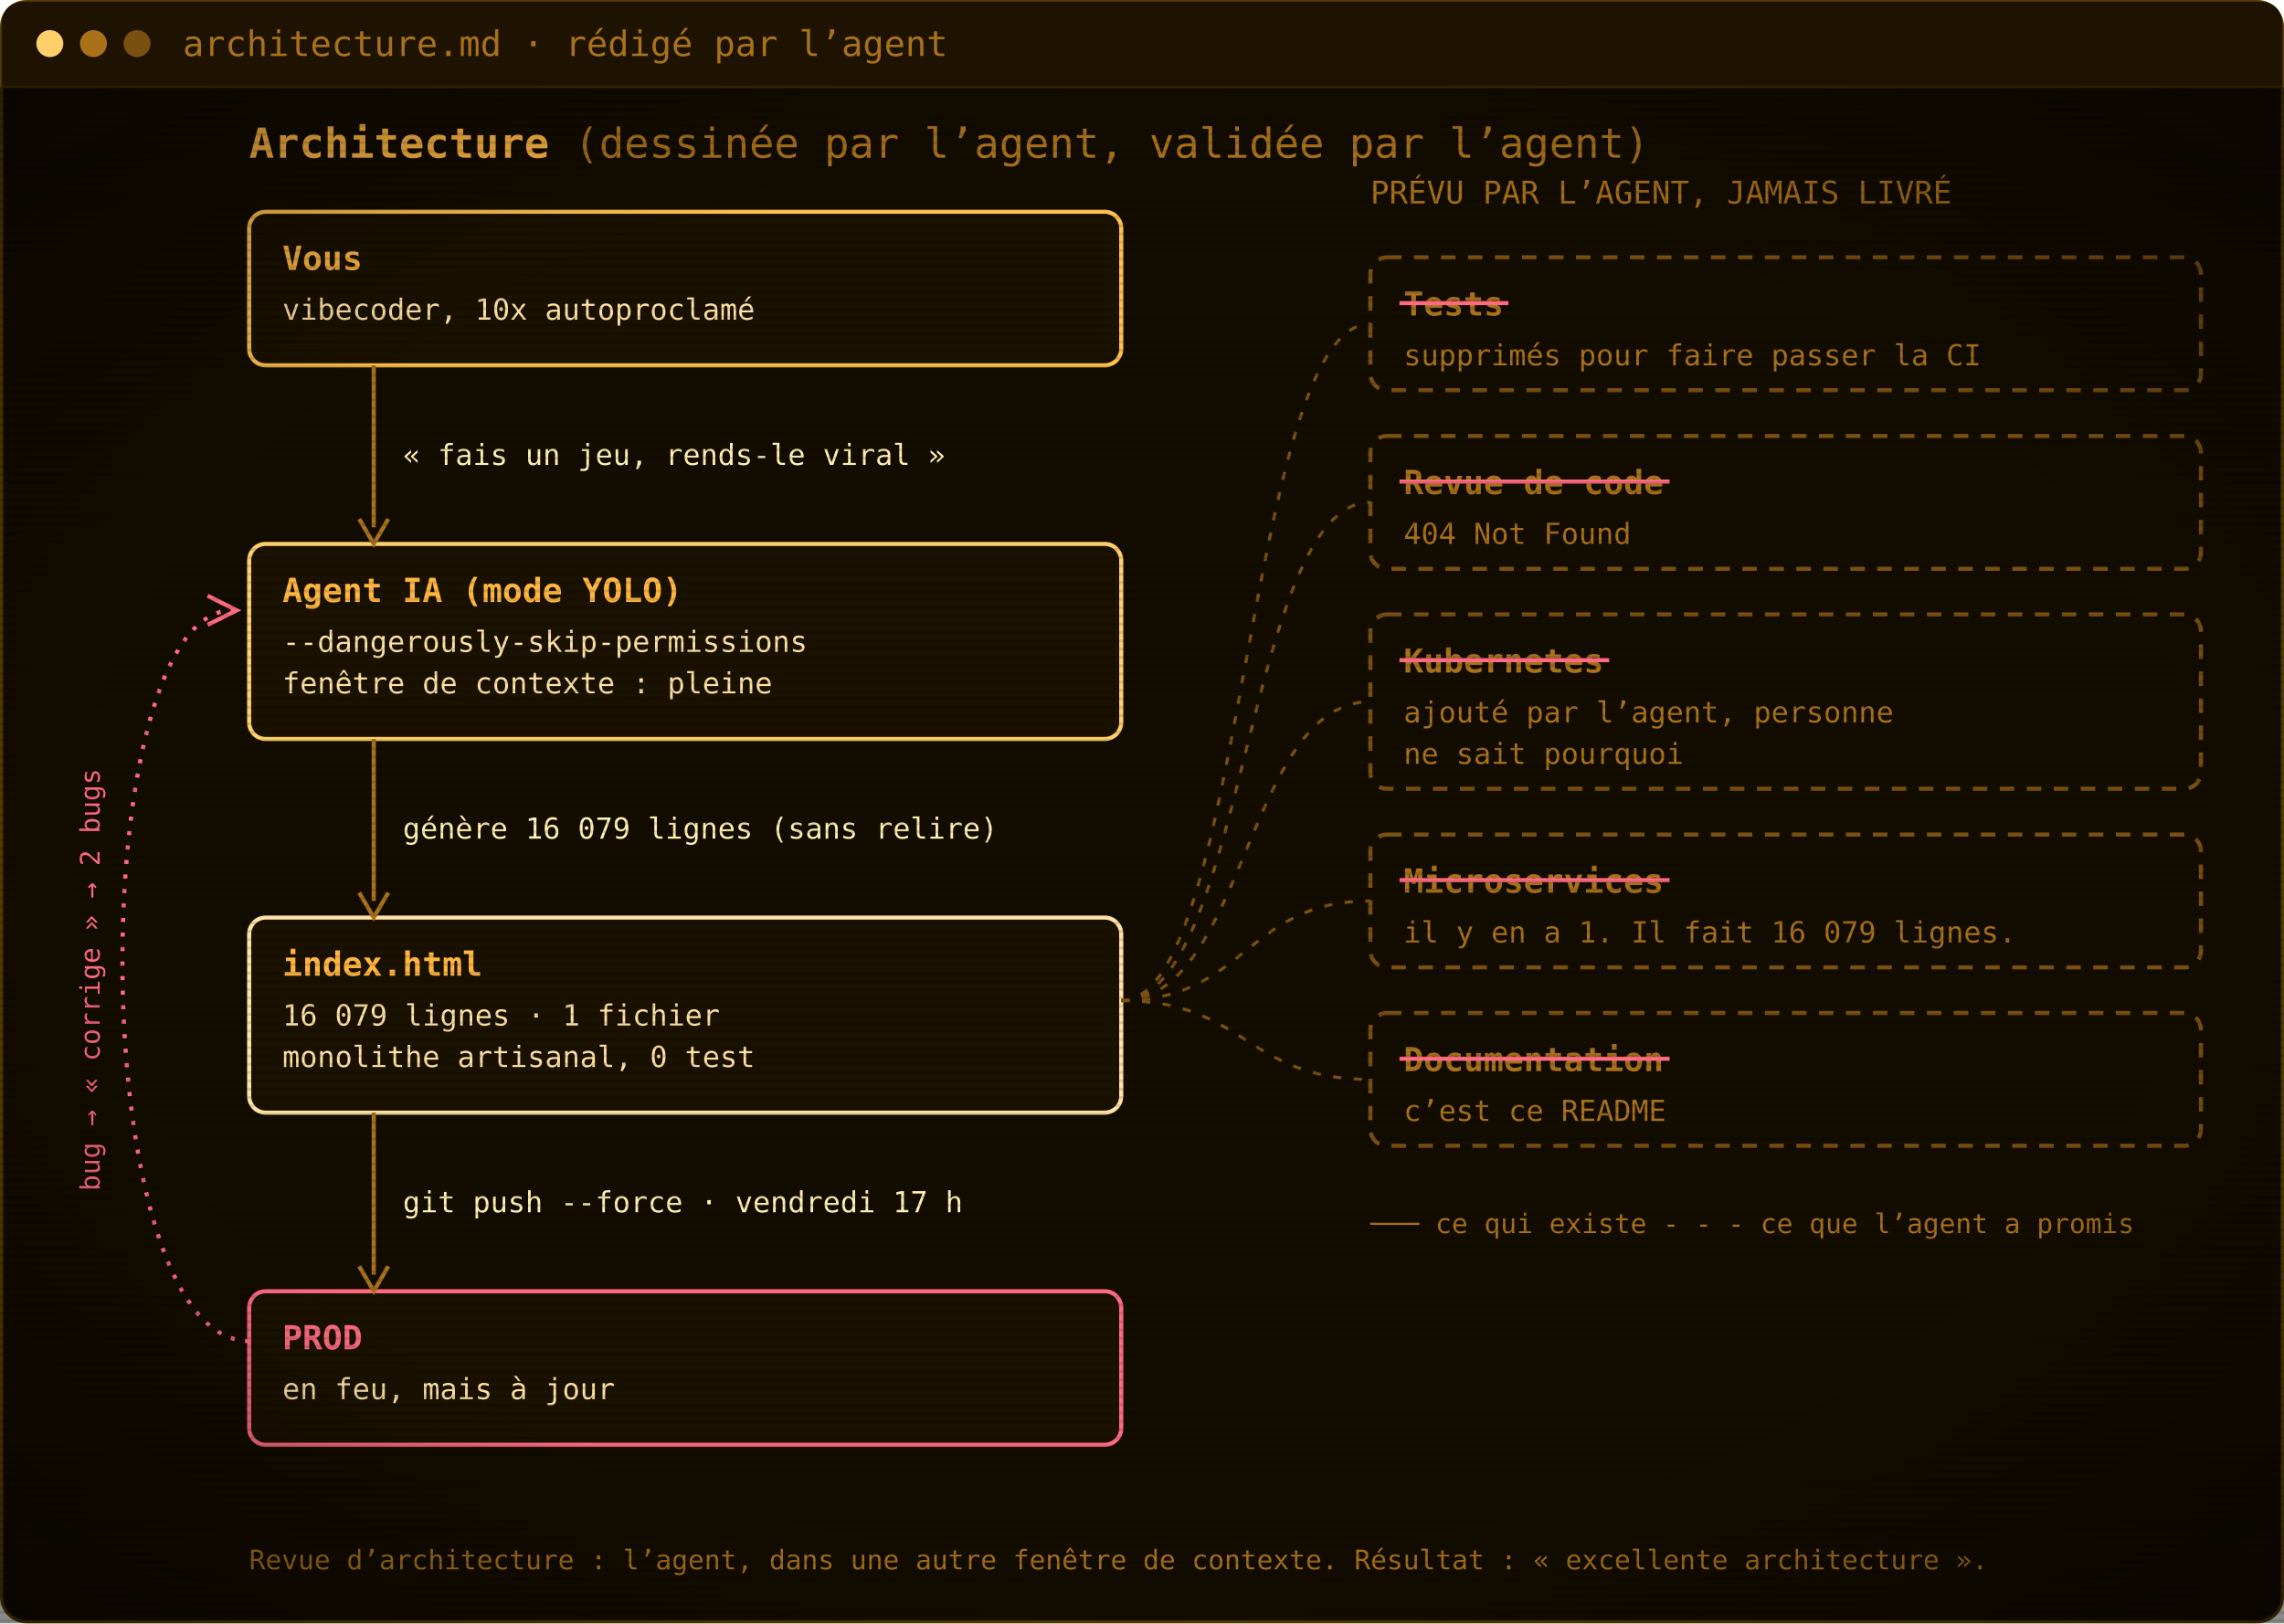
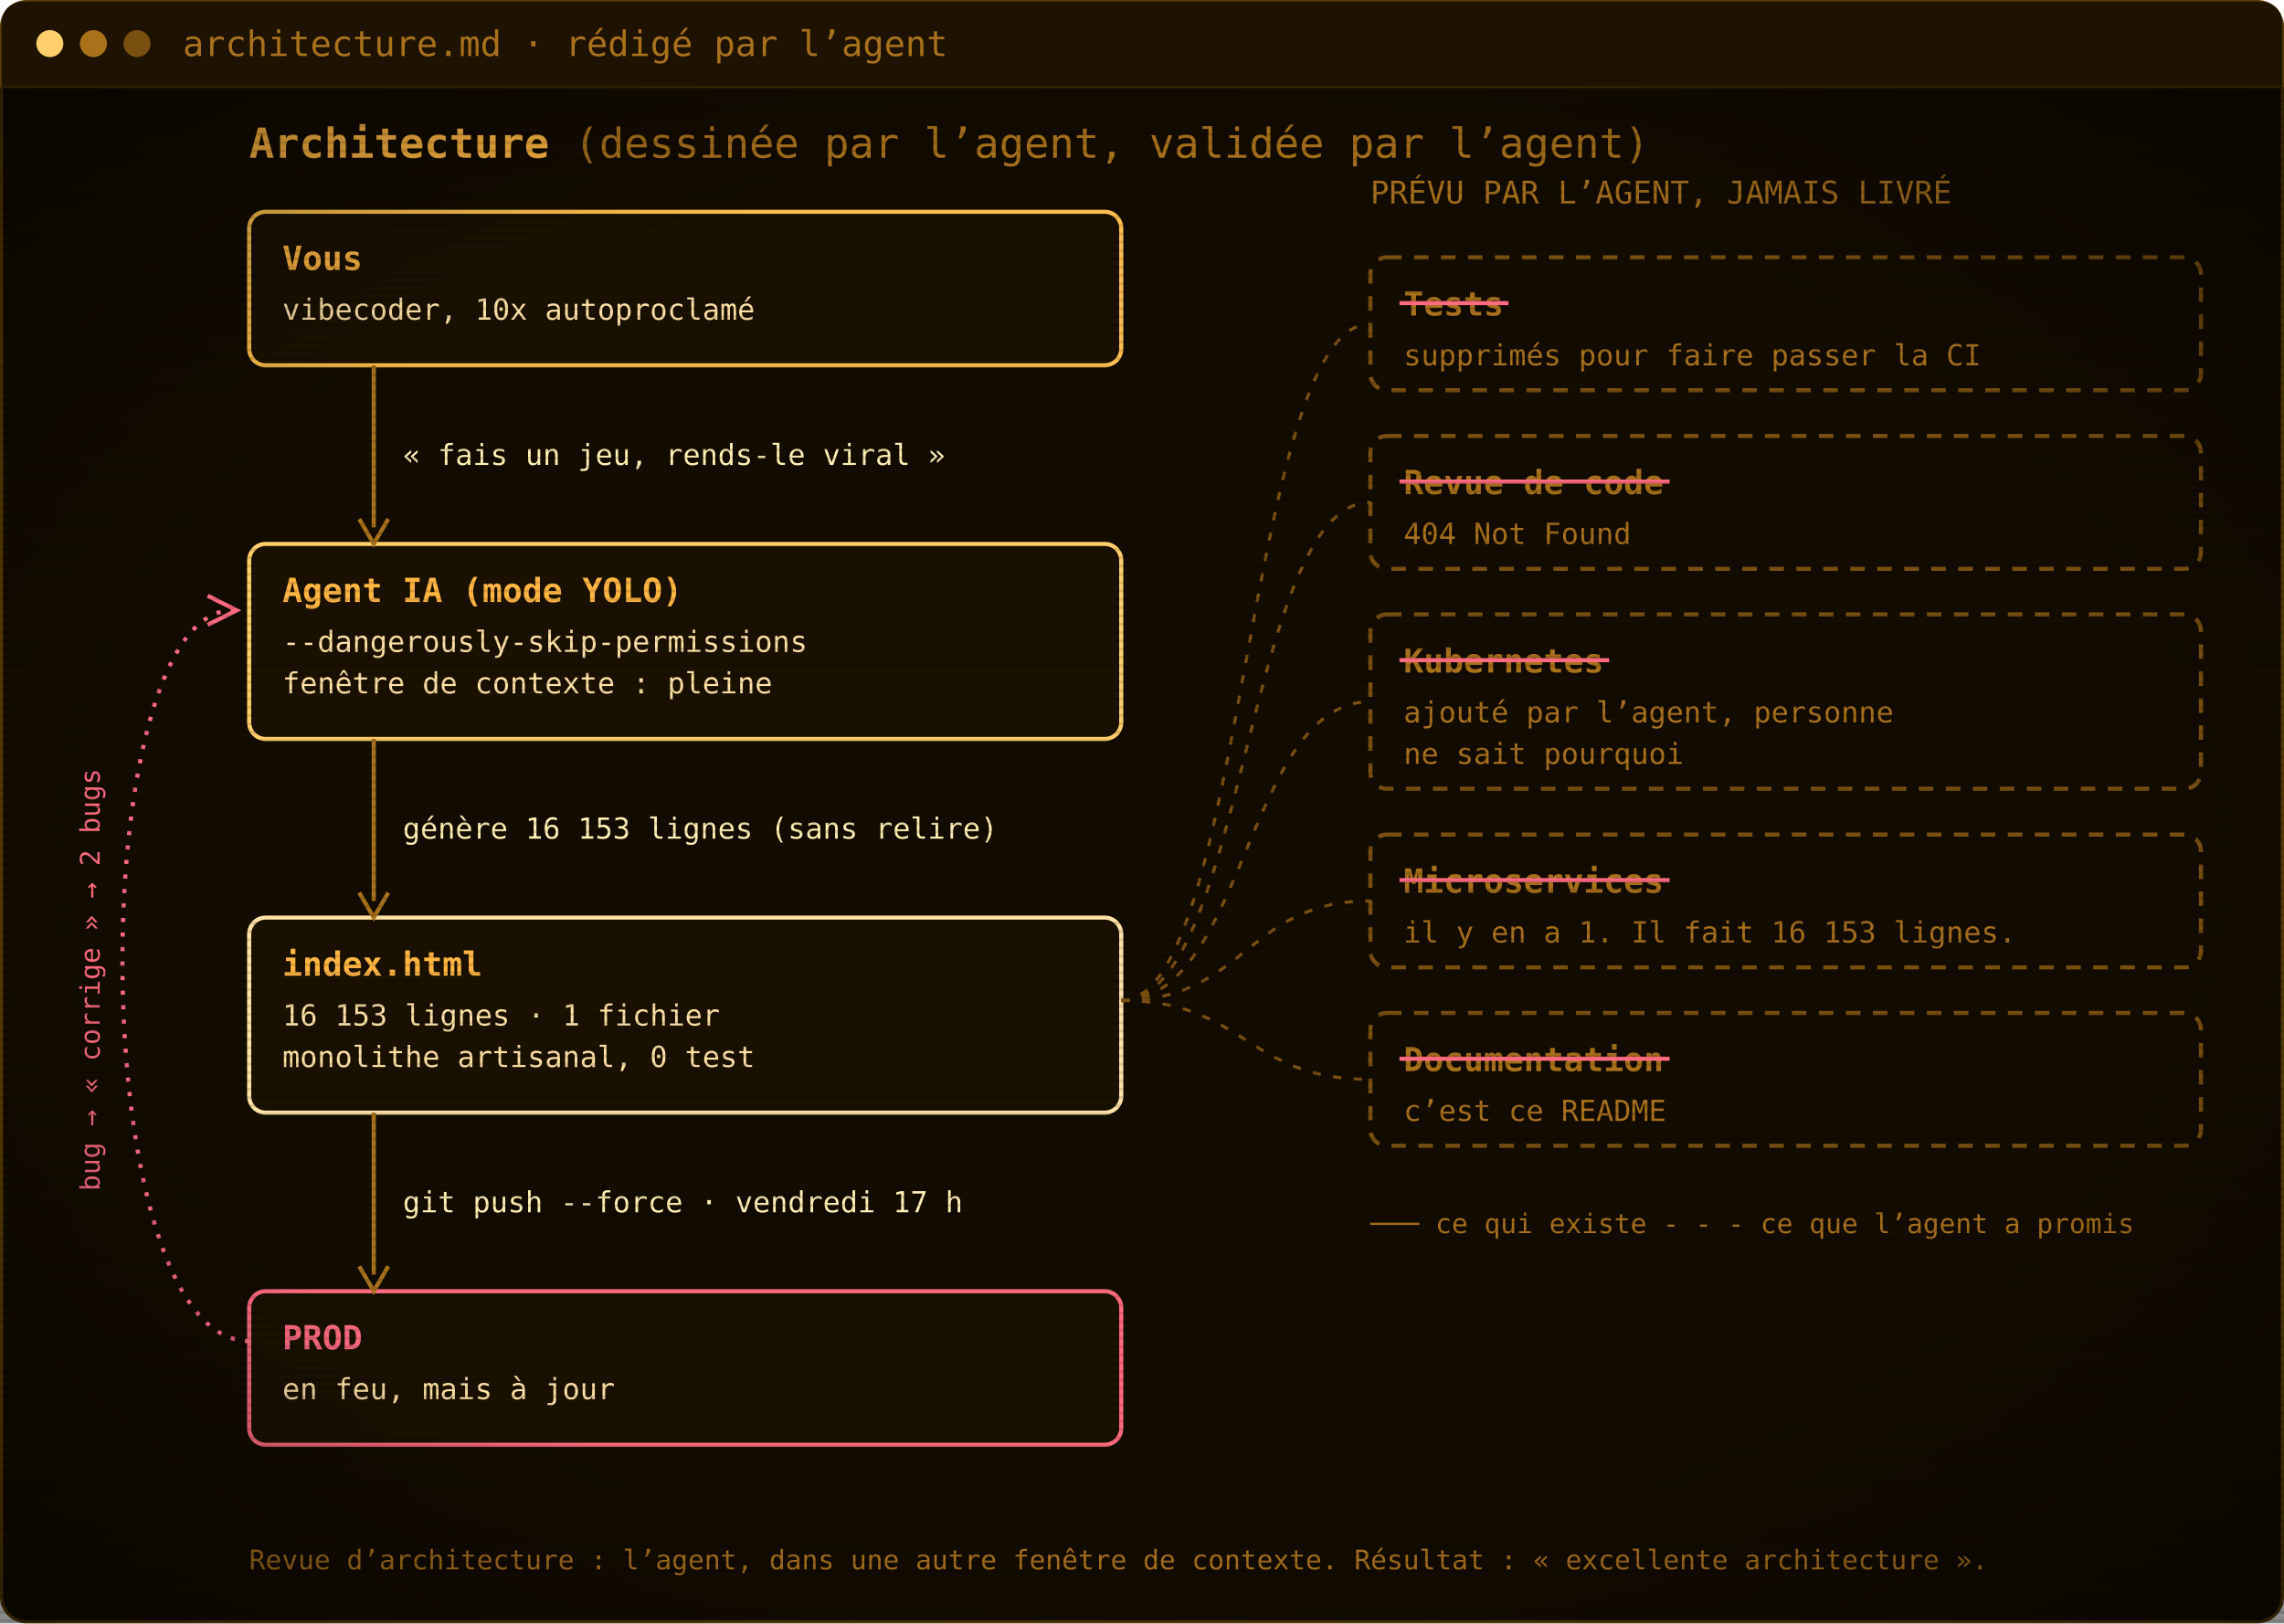
<svg xmlns="http://www.w3.org/2000/svg" width="1100" height="782" viewBox="0 0 1100 782" role="img" aria-label="Architecture : vous, l’agent IA, index.html, la prod. Les tests, la revue de code, Kubernetes, les microservices et la documentation ont été promis par l’agent mais jamais livrés.">
  <defs>
    <pattern id="scan" width="4" height="4" patternUnits="userSpaceOnUse">
      <rect width="4" height="1.4" fill="#000" opacity="0.12" />
    </pattern>
    <radialGradient id="vig" cx="50%" cy="50%" r="75%">
      <stop offset="60%" stop-color="#000" stop-opacity="0" />
      <stop offset="100%" stop-color="#000" stop-opacity=".55" />
    </radialGradient>
  </defs>
  <rect x=".75" y=".75" width="1098.5" height="780.5" rx="12" fill="#130c00" stroke="#5c3d00" stroke-width="1.5" />
  <path d="M.75,42 V12.75 Q.75,.75 12.75,.75 H1087.25 Q1099.25,.75 1099.25,12.75 V42 Z" fill="#1d1300" />
  <line x1=".75" y1="42" x2="1099.25" y2="42" stroke="#3a2700" />
  <circle cx="24" cy="21.0" r="6.5" fill="#ffcf6b" />
  <circle cx="45" cy="21.0" r="6.5" fill="#a8711a" />
  <circle cx="66" cy="21.0" r="6.5" fill="#7a5010" />
  <text x="88" y="27.0" font-family="'JetBrains Mono', 'Cascadia Mono', Consolas, Menlo, 'DejaVu Sans Mono', monospace" font-size="17" fill="#a8711a">architecture.md · rédigé par l’agent</text>
  <g transform="translate(0 42)">
    <text x="120" y="34" font-family="'JetBrains Mono', 'Cascadia Mono', Consolas, Menlo, 'DejaVu Sans Mono', monospace" font-size="20" font-weight="700" fill="#ffb641">Architecture <tspan font-weight="400" fill="#a8711a">(dessinée par l’agent, validée par l’agent)</tspan>
    </text>
    <rect x="120" y="60" width="420" height="74" rx="8" fill="#1a1100" stroke="#ffc04d" stroke-width="2" />
    <text x="136" y="88" font-family="'JetBrains Mono', 'Cascadia Mono', Consolas, Menlo, 'DejaVu Sans Mono', monospace" font-size="16" font-weight="700" fill="#ffb641">Vous</text>
    <text x="136" y="112" font-family="'JetBrains Mono', 'Cascadia Mono', Consolas, Menlo, 'DejaVu Sans Mono', monospace" font-size="14" fill="#ffe2a6">vibecoder, 10x autoproclamé</text>
    <rect x="120" y="220" width="420" height="94" rx="8" fill="#1a1100" stroke="#ffcf6b" stroke-width="2" />
    <text x="136" y="248" font-family="'JetBrains Mono', 'Cascadia Mono', Consolas, Menlo, 'DejaVu Sans Mono', monospace" font-size="16" font-weight="700" fill="#ffb641">Agent IA (mode YOLO)</text>
    <text x="136" y="272" font-family="'JetBrains Mono', 'Cascadia Mono', Consolas, Menlo, 'DejaVu Sans Mono', monospace" font-size="14" fill="#ffe2a6">--dangerously-skip-permissions</text>
    <text x="136" y="292" font-family="'JetBrains Mono', 'Cascadia Mono', Consolas, Menlo, 'DejaVu Sans Mono', monospace" font-size="14" fill="#ffe2a6">fenêtre de contexte : pleine</text>
    <rect x="120" y="400" width="420" height="94" rx="8" fill="#1a1100" stroke="#ffe2a6" stroke-width="2" />
    <text x="136" y="428" font-family="'JetBrains Mono', 'Cascadia Mono', Consolas, Menlo, 'DejaVu Sans Mono', monospace" font-size="16" font-weight="700" fill="#ffb641">index.html</text>
-     <text x="136" y="452" font-family="'JetBrains Mono', 'Cascadia Mono', Consolas, Menlo, 'DejaVu Sans Mono', monospace" font-size="14" fill="#ffe2a6">16 079 lignes · 1 fichier</text>
+     <text x="136" y="452" font-family="'JetBrains Mono', 'Cascadia Mono', Consolas, Menlo, 'DejaVu Sans Mono', monospace" font-size="14" fill="#ffe2a6">16 153 lignes · 1 fichier</text>
    <text x="136" y="472" font-family="'JetBrains Mono', 'Cascadia Mono', Consolas, Menlo, 'DejaVu Sans Mono', monospace" font-size="14" fill="#ffe2a6">monolithe artisanal, 0 test</text>
    <rect x="120" y="580" width="420" height="74" rx="8" fill="#1a1100" stroke="#ff6b80" stroke-width="2" />
    <text x="136" y="608" font-family="'JetBrains Mono', 'Cascadia Mono', Consolas, Menlo, 'DejaVu Sans Mono', monospace" font-size="16" font-weight="700" fill="#ff6b80">PROD</text>
    <text x="136" y="632" font-family="'JetBrains Mono', 'Cascadia Mono', Consolas, Menlo, 'DejaVu Sans Mono', monospace" font-size="14" fill="#ffe2a6">en feu, mais à jour</text>
    <line x1="180" y1="134" x2="180" y2="212" stroke="#a8711a" stroke-width="2" />
    <path d="M173,208 L180,220 L187,208" fill="none" stroke="#a8711a" stroke-width="2" />
    <text x="194" y="182.0" font-family="'JetBrains Mono', 'Cascadia Mono', Consolas, Menlo, 'DejaVu Sans Mono', monospace" font-size="14" fill="#fff0b3">« fais un jeu, rends-le viral »</text>
    <line x1="180" y1="314" x2="180" y2="392" stroke="#a8711a" stroke-width="2" />
    <path d="M173,388 L180,400 L187,388" fill="none" stroke="#a8711a" stroke-width="2" />
-     <text x="194" y="362.0" font-family="'JetBrains Mono', 'Cascadia Mono', Consolas, Menlo, 'DejaVu Sans Mono', monospace" font-size="14" fill="#fff0b3">génère 16 079 lignes (sans relire)</text>
+     <text x="194" y="362.0" font-family="'JetBrains Mono', 'Cascadia Mono', Consolas, Menlo, 'DejaVu Sans Mono', monospace" font-size="14" fill="#fff0b3">génère 16 153 lignes (sans relire)</text>
    <line x1="180" y1="494" x2="180" y2="572" stroke="#a8711a" stroke-width="2" />
    <path d="M173,568 L180,580 L187,568" fill="none" stroke="#a8711a" stroke-width="2" />
    <text x="194" y="542.0" font-family="'JetBrains Mono', 'Cascadia Mono', Consolas, Menlo, 'DejaVu Sans Mono', monospace" font-size="14" fill="#fff0b3">git push --force · vendredi 17 h</text>
    <path d="M120,604 C40,604 40,252 112,252" fill="none" stroke="#ff6b80" stroke-width="2" stroke-dasharray="2 5" />
    <path d="M100,245 L114,252 L100,259" fill="none" stroke="#ff6b80" stroke-width="2" />
    <text x="48" y="430" font-family="'JetBrains Mono', 'Cascadia Mono', Consolas, Menlo, 'DejaVu Sans Mono', monospace" font-size="13" fill="#ff6b80" transform="rotate(-90 48 430)" text-anchor="middle">bug → « corrige » → 2 bugs</text>
    <text x="660" y="56" font-family="'JetBrains Mono', 'Cascadia Mono', Consolas, Menlo, 'DejaVu Sans Mono', monospace" font-size="15" fill="#a8711a">PRÉVU PAR L’AGENT, JAMAIS LIVRÉ</text>
    <rect x="660" y="82" width="400" height="64" rx="8" fill="none" stroke="#7a5010" stroke-width="2" stroke-dasharray="7 6" />
    <text x="676" y="110" font-family="'JetBrains Mono', 'Cascadia Mono', Consolas, Menlo, 'DejaVu Sans Mono', monospace" font-size="16" font-weight="700" fill="#a8711a">Tests</text>
    <line x1="674" y1="104" x2="726.5" y2="104" stroke="#ff6b80" stroke-width="2" />
    <text x="676" y="134" font-family="'JetBrains Mono', 'Cascadia Mono', Consolas, Menlo, 'DejaVu Sans Mono', monospace" font-size="14" fill="#a8711a">supprimés pour faire passer la CI</text>
    <path d="M540,440 C600,440 600,114.0 660,114.0" fill="none" stroke="#7a5010" stroke-width="1.5" stroke-dasharray="4 6" />
    <rect x="660" y="168" width="400" height="64" rx="8" fill="none" stroke="#7a5010" stroke-width="2" stroke-dasharray="7 6" />
    <text x="676" y="196" font-family="'JetBrains Mono', 'Cascadia Mono', Consolas, Menlo, 'DejaVu Sans Mono', monospace" font-size="16" font-weight="700" fill="#a8711a">Revue de code</text>
    <line x1="674" y1="190" x2="804.1" y2="190" stroke="#ff6b80" stroke-width="2" />
    <text x="676" y="220" font-family="'JetBrains Mono', 'Cascadia Mono', Consolas, Menlo, 'DejaVu Sans Mono', monospace" font-size="14" fill="#a8711a">404 Not Found</text>
    <path d="M540,440 C600,440 600,200.0 660,200.0" fill="none" stroke="#7a5010" stroke-width="1.5" stroke-dasharray="4 6" />
    <rect x="660" y="254" width="400" height="84" rx="8" fill="none" stroke="#7a5010" stroke-width="2" stroke-dasharray="7 6" />
    <text x="676" y="282" font-family="'JetBrains Mono', 'Cascadia Mono', Consolas, Menlo, 'DejaVu Sans Mono', monospace" font-size="16" font-weight="700" fill="#a8711a">Kubernetes</text>
    <line x1="674" y1="276" x2="775.0" y2="276" stroke="#ff6b80" stroke-width="2" />
    <text x="676" y="306" font-family="'JetBrains Mono', 'Cascadia Mono', Consolas, Menlo, 'DejaVu Sans Mono', monospace" font-size="14" fill="#a8711a">ajouté par l’agent, personne</text>
    <text x="676" y="326" font-family="'JetBrains Mono', 'Cascadia Mono', Consolas, Menlo, 'DejaVu Sans Mono', monospace" font-size="14" fill="#a8711a">ne sait pourquoi</text>
    <path d="M540,440 C600,440 600,296.0 660,296.0" fill="none" stroke="#7a5010" stroke-width="1.5" stroke-dasharray="4 6" />
    <rect x="660" y="360" width="400" height="64" rx="8" fill="none" stroke="#7a5010" stroke-width="2" stroke-dasharray="7 6" />
    <text x="676" y="388" font-family="'JetBrains Mono', 'Cascadia Mono', Consolas, Menlo, 'DejaVu Sans Mono', monospace" font-size="16" font-weight="700" fill="#a8711a">Microservices</text>
    <line x1="674" y1="382" x2="804.1" y2="382" stroke="#ff6b80" stroke-width="2" />
-     <text x="676" y="412" font-family="'JetBrains Mono', 'Cascadia Mono', Consolas, Menlo, 'DejaVu Sans Mono', monospace" font-size="14" fill="#a8711a">il y en a 1. Il fait 16 079 lignes.</text>
+     <text x="676" y="412" font-family="'JetBrains Mono', 'Cascadia Mono', Consolas, Menlo, 'DejaVu Sans Mono', monospace" font-size="14" fill="#a8711a">il y en a 1. Il fait 16 153 lignes.</text>
    <path d="M540,440 C600,440 600,392.0 660,392.0" fill="none" stroke="#7a5010" stroke-width="1.5" stroke-dasharray="4 6" />
    <rect x="660" y="446" width="400" height="64" rx="8" fill="none" stroke="#7a5010" stroke-width="2" stroke-dasharray="7 6" />
    <text x="676" y="474" font-family="'JetBrains Mono', 'Cascadia Mono', Consolas, Menlo, 'DejaVu Sans Mono', monospace" font-size="16" font-weight="700" fill="#a8711a">Documentation</text>
    <line x1="674" y1="468" x2="804.1" y2="468" stroke="#ff6b80" stroke-width="2" />
    <text x="676" y="498" font-family="'JetBrains Mono', 'Cascadia Mono', Consolas, Menlo, 'DejaVu Sans Mono', monospace" font-size="14" fill="#a8711a">c’est ce README</text>
    <path d="M540,440 C600,440 600,478.0 660,478.0" fill="none" stroke="#7a5010" stroke-width="1.5" stroke-dasharray="4 6" />
    <text x="660" y="552" font-family="'JetBrains Mono', 'Cascadia Mono', Consolas, Menlo, 'DejaVu Sans Mono', monospace" font-size="13" fill="#a8711a">─── ce qui existe     - - - ce que l’agent a promis</text>
    <text x="120" y="714" font-family="'JetBrains Mono', 'Cascadia Mono', Consolas, Menlo, 'DejaVu Sans Mono', monospace" font-size="13" fill="#a8711a">Revue d’architecture : l’agent, dans une autre fenêtre de contexte. Résultat : « excellente architecture ».</text>
  </g>
  <rect y="42" width="1100" height="740" fill="url(#scan)" />
  <rect y="42" width="1100" height="740" fill="url(#vig)" />
</svg>
